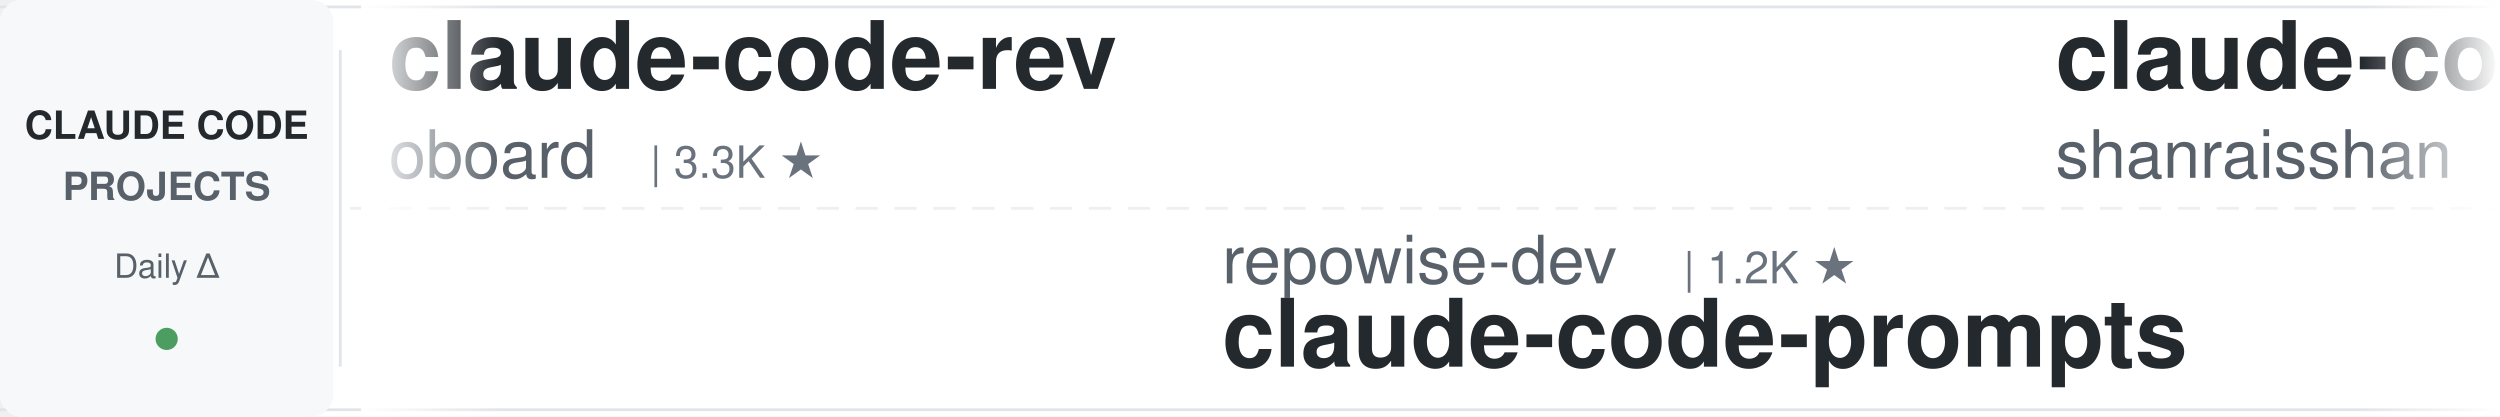
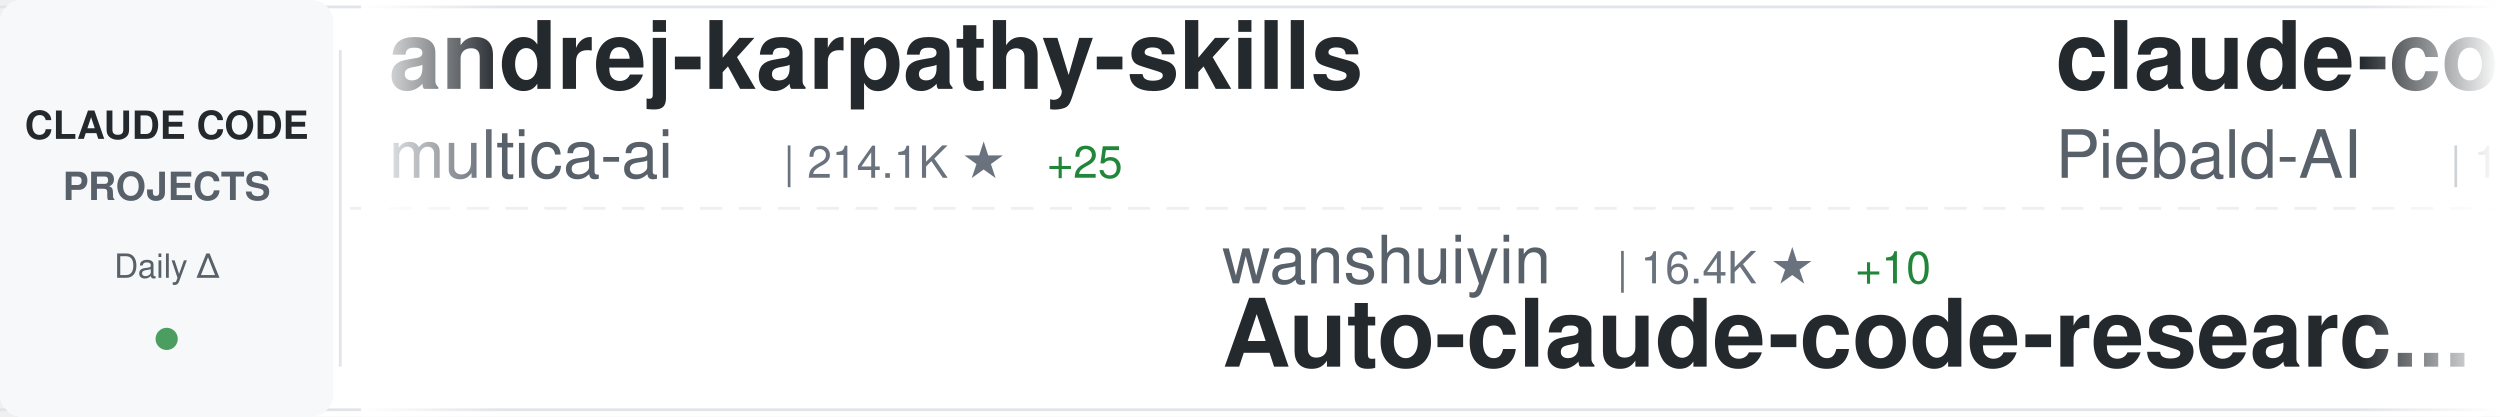
<svg xmlns="http://www.w3.org/2000/svg" width="900" height="150">
  <defs>
    <linearGradient id="awesomeLeftFade" x1="0%" y1="0%" x2="100%" y2="0%">
      <stop offset="0%" style="stop-color:#ffffff;stop-opacity:1" />
      <stop offset="100%" style="stop-color:#ffffff;stop-opacity:0" />
    </linearGradient>
    <linearGradient id="awesomeRightFade" x1="0%" y1="0%" x2="100%" y2="0%">
      <stop offset="0%" style="stop-color:#ffffff;stop-opacity:0" />
      <stop offset="100%" style="stop-color:#ffffff;stop-opacity:1" />
    </linearGradient>
  </defs>
  <rect width="900" height="150" fill="#ffffff" rx="8" />
  <rect x="0" y="2" width="900" height="1" fill="#e1e4e8" />
  <rect x="0" y="147" width="900" height="1" fill="#e1e4e8" />
  <line x1="0" y1="75" x2="900" y2="75" stroke="#e1e4e8" stroke-width="1" stroke-dasharray="8 6" opacity="0.6" />
  <rect x="0" y="0" width="120" height="150" fill="#f6f8fa" rx="8" />
  <text x="60" y="50" font-family="-apple-system, BlinkMacSystemFont, 'Segoe UI', Helvetica, Arial, sans-serif" font-size="14" font-weight="600" fill="#24292e" text-anchor="middle">CLAUDE CODE</text>
  <text x="60" y="72" font-family="-apple-system, BlinkMacSystemFont, 'Segoe UI', Helvetica, Arial, sans-serif" font-size="14" font-weight="600" fill="#586069" text-anchor="middle">PROJECTS</text>
  <text x="60" y="100" font-family="-apple-system, BlinkMacSystemFont, 'Segoe UI', Helvetica, Arial, sans-serif" font-size="12" font-weight="500" fill="#586069" text-anchor="middle">Daily Δ</text>
  <circle cx="60" cy="122" r="4" fill="#22863a" opacity="0.8" />
  <rect x="122" y="18" width="1" height="114" fill="#e1e4e8" />
  <clipPath id="awesomeTickerClip">
    <rect x="130" y="0" width="770" height="150" />
  </clipPath>
  <g clip-path="url(#awesomeTickerClip)">
    <g id="awesomeTickerItems">
      <animateTransform attributeName="transform" attributeType="XML" type="translate" from="0 0" to="-3000 0" dur="54s" repeatCount="indefinite" />
      <g transform="translate(0, 0)">
-         <text x="140" y="32" font-family="-apple-system, BlinkMacSystemFont, 'Segoe UI', Helvetica, Arial, sans-serif" font-size="34" font-weight="600" fill="#24292e">claude-code-rev</text>
-         <text x="140" y="64" font-family="-apple-system, BlinkMacSystemFont, 'Segoe UI', Helvetica, Arial, sans-serif" font-size="24" font-weight="400" fill="#586069">oboard</text>
-         <text x="234" y="64" font-family="-apple-system, BlinkMacSystemFont, 'Segoe UI', Helvetica, Arial, sans-serif" font-size="16" font-weight="500" fill="#6a737d">| 3.3K ★</text>
+         <text x="140" y="32" font-family="-apple-system, BlinkMacSystemFont, 'Segoe UI', Helvetica, Arial, sans-serif" font-size="34" font-weight="600" fill="#24292e">andrej-karpathy-skills</text>
+         <text x="140" y="64" font-family="-apple-system, BlinkMacSystemFont, 'Segoe UI', Helvetica, Arial, sans-serif" font-size="24" font-weight="400" fill="#586069">multica-ai</text>
+         <text x="282" y="64" font-family="-apple-system, BlinkMacSystemFont, 'Segoe UI', Helvetica, Arial, sans-serif" font-size="16" font-weight="500" fill="#6a737d">| 214.1K ★</text>
+         <text x="377" y="64" font-family="-apple-system, BlinkMacSystemFont, 'Segoe UI', Helvetica, Arial, sans-serif" font-size="16" font-weight="500" fill="#22863a"> +25</text>
      </g>
      <g transform="translate(300, 0)">
+         <text x="140" y="102" font-family="-apple-system, BlinkMacSystemFont, 'Segoe UI', Helvetica, Arial, sans-serif" font-size="24" font-weight="400" fill="#586069">wanshuiyin</text>
+         <text x="282" y="102" font-family="-apple-system, BlinkMacSystemFont, 'Segoe UI', Helvetica, Arial, sans-serif" font-size="16" font-weight="500" fill="#6a737d">| 16.4K ★</text>
+         <text x="368" y="102" font-family="-apple-system, BlinkMacSystemFont, 'Segoe UI', Helvetica, Arial, sans-serif" font-size="16" font-weight="500" fill="#22863a"> +10</text>
+         <text x="140" y="132" font-family="-apple-system, BlinkMacSystemFont, 'Segoe UI', Helvetica, Arial, sans-serif" font-size="34" font-weight="600" fill="#24292e">Auto-claude-code-researc...</text>
+       </g>
+       <g transform="translate(600, 0)">
+         <text x="140" y="32" font-family="-apple-system, BlinkMacSystemFont, 'Segoe UI', Helvetica, Arial, sans-serif" font-size="34" font-weight="600" fill="#24292e">claude-code-system-promp...</text>
+         <text x="140" y="64" font-family="-apple-system, BlinkMacSystemFont, 'Segoe UI', Helvetica, Arial, sans-serif" font-size="24" font-weight="400" fill="#586069">Piebald-AI</text>
+         <text x="282" y="64" font-family="-apple-system, BlinkMacSystemFont, 'Segoe UI', Helvetica, Arial, sans-serif" font-size="16" font-weight="500" fill="#6a737d">| 12.7K ★</text>
+       </g>
+       <g transform="translate(900, 0)">
+         <text x="140" y="102" font-family="-apple-system, BlinkMacSystemFont, 'Segoe UI', Helvetica, Arial, sans-serif" font-size="24" font-weight="400" fill="#586069">shanraisshan</text>
+         <text x="306" y="102" font-family="-apple-system, BlinkMacSystemFont, 'Segoe UI', Helvetica, Arial, sans-serif" font-size="16" font-weight="500" fill="#6a737d">| 66.1K ★</text>
+         <text x="392" y="102" font-family="-apple-system, BlinkMacSystemFont, 'Segoe UI', Helvetica, Arial, sans-serif" font-size="16" font-weight="500" fill="#22863a"> +3</text>
+         <text x="140" y="132" font-family="-apple-system, BlinkMacSystemFont, 'Segoe UI', Helvetica, Arial, sans-serif" font-size="34" font-weight="600" fill="#24292e">claude-code-best-practic...</text>
+       </g>
+       <g transform="translate(1200, 0)">
+         <text x="140" y="32" font-family="-apple-system, BlinkMacSystemFont, 'Segoe UI', Helvetica, Arial, sans-serif" font-size="34" font-weight="600" fill="#24292e">claude-code-router</text>
+         <text x="140" y="64" font-family="-apple-system, BlinkMacSystemFont, 'Segoe UI', Helvetica, Arial, sans-serif" font-size="24" font-weight="400" fill="#586069">musistudio</text>
+         <text x="282" y="64" font-family="-apple-system, BlinkMacSystemFont, 'Segoe UI', Helvetica, Arial, sans-serif" font-size="16" font-weight="500" fill="#6a737d">| 37.3K ★</text>
+         <text x="368" y="64" font-family="-apple-system, BlinkMacSystemFont, 'Segoe UI', Helvetica, Arial, sans-serif" font-size="16" font-weight="500" fill="#22863a"> +3</text>
+       </g>
+       <g transform="translate(1500, 0)">
        <text x="140" y="102" font-family="-apple-system, BlinkMacSystemFont, 'Segoe UI', Helvetica, Arial, sans-serif" font-size="24" font-weight="400" fill="#586069">repowise-dev</text>
        <text x="306" y="102" font-family="-apple-system, BlinkMacSystemFont, 'Segoe UI', Helvetica, Arial, sans-serif" font-size="16" font-weight="500" fill="#6a737d">| 1.2K ★</text>
        <text x="140" y="132" font-family="-apple-system, BlinkMacSystemFont, 'Segoe UI', Helvetica, Arial, sans-serif" font-size="34" font-weight="600" fill="#24292e">claude-code-prompts</text>
      </g>
-       <g transform="translate(600, 0)">
-         <text x="140" y="32" font-family="-apple-system, BlinkMacSystemFont, 'Segoe UI', Helvetica, Arial, sans-serif" font-size="34" font-weight="600" fill="#24292e">claude-code-best-practic...</text>
-         <text x="140" y="64" font-family="-apple-system, BlinkMacSystemFont, 'Segoe UI', Helvetica, Arial, sans-serif" font-size="24" font-weight="400" fill="#586069">shanraisshan</text>
-         <text x="306" y="64" font-family="-apple-system, BlinkMacSystemFont, 'Segoe UI', Helvetica, Arial, sans-serif" font-size="16" font-weight="500" fill="#6a737d">| 66.1K ★</text>
-         <text x="392" y="64" font-family="-apple-system, BlinkMacSystemFont, 'Segoe UI', Helvetica, Arial, sans-serif" font-size="16" font-weight="500" fill="#22863a"> +7</text>
-       </g>
-       <g transform="translate(900, 0)">
-         <text x="140" y="102" font-family="-apple-system, BlinkMacSystemFont, 'Segoe UI', Helvetica, Arial, sans-serif" font-size="24" font-weight="400" fill="#586069">luyao618</text>
-         <text x="258" y="102" font-family="-apple-system, BlinkMacSystemFont, 'Segoe UI', Helvetica, Arial, sans-serif" font-size="16" font-weight="500" fill="#6a737d">| 1.7K ★</text>
-         <text x="140" y="132" font-family="-apple-system, BlinkMacSystemFont, 'Segoe UI', Helvetica, Arial, sans-serif" font-size="34" font-weight="600" fill="#24292e">Claude-Code-Source-Study</text>
-       </g>
-       <g transform="translate(1200, 0)">
-         <text x="140" y="32" font-family="-apple-system, BlinkMacSystemFont, 'Segoe UI', Helvetica, Arial, sans-serif" font-size="34" font-weight="600" fill="#24292e">awesome-claude-code-tool...</text>
-         <text x="140" y="64" font-family="-apple-system, BlinkMacSystemFont, 'Segoe UI', Helvetica, Arial, sans-serif" font-size="24" font-weight="400" fill="#586069">rohitg00</text>
-         <text x="258" y="64" font-family="-apple-system, BlinkMacSystemFont, 'Segoe UI', Helvetica, Arial, sans-serif" font-size="16" font-weight="500" fill="#6a737d">| 2.6K ★</text>
-       </g>
-       <g transform="translate(1500, 0)">
-         <text x="140" y="102" font-family="-apple-system, BlinkMacSystemFont, 'Segoe UI', Helvetica, Arial, sans-serif" font-size="24" font-weight="400" fill="#586069">SeemSeam</text>
-         <text x="258" y="102" font-family="-apple-system, BlinkMacSystemFont, 'Segoe UI', Helvetica, Arial, sans-serif" font-size="16" font-weight="500" fill="#6a737d">| 3.5K ★</text>
-         <text x="335" y="102" font-family="-apple-system, BlinkMacSystemFont, 'Segoe UI', Helvetica, Arial, sans-serif" font-size="16" font-weight="500" fill="#22863a"> +1</text>
-         <text x="140" y="132" font-family="-apple-system, BlinkMacSystemFont, 'Segoe UI', Helvetica, Arial, sans-serif" font-size="34" font-weight="600" fill="#24292e">claude_codex_bridge</text>
-       </g>
      <g transform="translate(1800, 0)">
-         <text x="140" y="32" font-family="-apple-system, BlinkMacSystemFont, 'Segoe UI', Helvetica, Arial, sans-serif" font-size="34" font-weight="600" fill="#24292e">claude-code-infrastructu...</text>
-         <text x="140" y="64" font-family="-apple-system, BlinkMacSystemFont, 'Segoe UI', Helvetica, Arial, sans-serif" font-size="24" font-weight="400" fill="#586069">diet103</text>
-         <text x="246" y="64" font-family="-apple-system, BlinkMacSystemFont, 'Segoe UI', Helvetica, Arial, sans-serif" font-size="16" font-weight="500" fill="#6a737d">| 10.0K ★</text>
+         <text x="140" y="32" font-family="-apple-system, BlinkMacSystemFont, 'Segoe UI', Helvetica, Arial, sans-serif" font-size="34" font-weight="600" fill="#24292e">awesome-claude-code</text>
+         <text x="140" y="64" font-family="-apple-system, BlinkMacSystemFont, 'Segoe UI', Helvetica, Arial, sans-serif" font-size="24" font-weight="400" fill="#586069">jqueryscript</text>
+         <text x="306" y="64" font-family="-apple-system, BlinkMacSystemFont, 'Segoe UI', Helvetica, Arial, sans-serif" font-size="16" font-weight="500" fill="#6a737d">| 517 ★</text>
      </g>
      <g transform="translate(2100, 0)">
-         <text x="140" y="102" font-family="-apple-system, BlinkMacSystemFont, 'Segoe UI', Helvetica, Arial, sans-serif" font-size="24" font-weight="400" fill="#586069">asgeirtj</text>
-         <text x="258" y="102" font-family="-apple-system, BlinkMacSystemFont, 'Segoe UI', Helvetica, Arial, sans-serif" font-size="16" font-weight="500" fill="#6a737d">| 67.5K ★</text>
-         <text x="344" y="102" font-family="-apple-system, BlinkMacSystemFont, 'Segoe UI', Helvetica, Arial, sans-serif" font-size="16" font-weight="500" fill="#22863a"> +5</text>
-         <text x="140" y="132" font-family="-apple-system, BlinkMacSystemFont, 'Segoe UI', Helvetica, Arial, sans-serif" font-size="34" font-weight="600" fill="#24292e">system_prompts_leaks</text>
+         <text x="140" y="102" font-family="-apple-system, BlinkMacSystemFont, 'Segoe UI', Helvetica, Arial, sans-serif" font-size="24" font-weight="400" fill="#586069">andrew-kramer-inno</text>
+         <text x="378" y="102" font-family="-apple-system, BlinkMacSystemFont, 'Segoe UI', Helvetica, Arial, sans-serif" font-size="16" font-weight="500" fill="#6a737d">| 596 ★</text>
+         <text x="140" y="132" font-family="-apple-system, BlinkMacSystemFont, 'Segoe UI', Helvetica, Arial, sans-serif" font-size="34" font-weight="600" fill="#24292e">claude-code-source-build</text>
      </g>
      <g transform="translate(2400, 0)">
-         <text x="140" y="32" font-family="-apple-system, BlinkMacSystemFont, 'Segoe UI', Helvetica, Arial, sans-serif" font-size="34" font-weight="600" fill="#24292e">claude-code-ultimate-gui...</text>
-         <text x="140" y="64" font-family="-apple-system, BlinkMacSystemFont, 'Segoe UI', Helvetica, Arial, sans-serif" font-size="24" font-weight="400" fill="#586069">FlorianBruniaux</text>
-         <text x="342" y="64" font-family="-apple-system, BlinkMacSystemFont, 'Segoe UI', Helvetica, Arial, sans-serif" font-size="16" font-weight="500" fill="#6a737d">| 6.0K ★</text>
+         <text x="140" y="32" font-family="-apple-system, BlinkMacSystemFont, 'Segoe UI', Helvetica, Arial, sans-serif" font-size="34" font-weight="600" fill="#24292e">Claude-code</text>
+         <text x="140" y="64" font-family="-apple-system, BlinkMacSystemFont, 'Segoe UI', Helvetica, Arial, sans-serif" font-size="24" font-weight="400" fill="#586069">zstmfhy</text>
+         <text x="246" y="64" font-family="-apple-system, BlinkMacSystemFont, 'Segoe UI', Helvetica, Arial, sans-serif" font-size="16" font-weight="500" fill="#6a737d">| 189 ★</text>
      </g>
      <g transform="translate(2700, 0)">
-         <text x="140" y="102" font-family="-apple-system, BlinkMacSystemFont, 'Segoe UI', Helvetica, Arial, sans-serif" font-size="24" font-weight="400" fill="#586069">AICoderTudou</text>
-         <text x="306" y="102" font-family="-apple-system, BlinkMacSystemFont, 'Segoe UI', Helvetica, Arial, sans-serif" font-size="16" font-weight="500" fill="#6a737d">| 494 ★</text>
-         <text x="140" y="132" font-family="-apple-system, BlinkMacSystemFont, 'Segoe UI', Helvetica, Arial, sans-serif" font-size="34" font-weight="600" fill="#24292e">claude-code-tudou</text>
+         <text x="140" y="102" font-family="-apple-system, BlinkMacSystemFont, 'Segoe UI', Helvetica, Arial, sans-serif" font-size="24" font-weight="400" fill="#586069">ykdojo</text>
+         <text x="234" y="102" font-family="-apple-system, BlinkMacSystemFont, 'Segoe UI', Helvetica, Arial, sans-serif" font-size="16" font-weight="500" fill="#6a737d">| 10.1K ★</text>
+         <text x="140" y="132" font-family="-apple-system, BlinkMacSystemFont, 'Segoe UI', Helvetica, Arial, sans-serif" font-size="34" font-weight="600" fill="#24292e">claude-code-tips</text>
      </g>
      <g transform="translate(3000, 0)">
-         <text x="140" y="32" font-family="-apple-system, BlinkMacSystemFont, 'Segoe UI', Helvetica, Arial, sans-serif" font-size="34" font-weight="600" fill="#24292e">claude-code-rev</text>
-         <text x="140" y="64" font-family="-apple-system, BlinkMacSystemFont, 'Segoe UI', Helvetica, Arial, sans-serif" font-size="24" font-weight="400" fill="#586069">oboard</text>
-         <text x="234" y="64" font-family="-apple-system, BlinkMacSystemFont, 'Segoe UI', Helvetica, Arial, sans-serif" font-size="16" font-weight="500" fill="#6a737d">| 3.3K ★</text>
+         <text x="140" y="32" font-family="-apple-system, BlinkMacSystemFont, 'Segoe UI', Helvetica, Arial, sans-serif" font-size="34" font-weight="600" fill="#24292e">andrej-karpathy-skills</text>
+         <text x="140" y="64" font-family="-apple-system, BlinkMacSystemFont, 'Segoe UI', Helvetica, Arial, sans-serif" font-size="24" font-weight="400" fill="#586069">multica-ai</text>
+         <text x="282" y="64" font-family="-apple-system, BlinkMacSystemFont, 'Segoe UI', Helvetica, Arial, sans-serif" font-size="16" font-weight="500" fill="#6a737d">| 214.1K ★</text>
+         <text x="377" y="64" font-family="-apple-system, BlinkMacSystemFont, 'Segoe UI', Helvetica, Arial, sans-serif" font-size="16" font-weight="500" fill="#22863a"> +25</text>
      </g>
      <g transform="translate(3300, 0)">
-         <text x="140" y="102" font-family="-apple-system, BlinkMacSystemFont, 'Segoe UI', Helvetica, Arial, sans-serif" font-size="24" font-weight="400" fill="#586069">repowise-dev</text>
-         <text x="306" y="102" font-family="-apple-system, BlinkMacSystemFont, 'Segoe UI', Helvetica, Arial, sans-serif" font-size="16" font-weight="500" fill="#6a737d">| 1.2K ★</text>
-         <text x="140" y="132" font-family="-apple-system, BlinkMacSystemFont, 'Segoe UI', Helvetica, Arial, sans-serif" font-size="34" font-weight="600" fill="#24292e">claude-code-prompts</text>
+         <text x="140" y="102" font-family="-apple-system, BlinkMacSystemFont, 'Segoe UI', Helvetica, Arial, sans-serif" font-size="24" font-weight="400" fill="#586069">wanshuiyin</text>
+         <text x="282" y="102" font-family="-apple-system, BlinkMacSystemFont, 'Segoe UI', Helvetica, Arial, sans-serif" font-size="16" font-weight="500" fill="#6a737d">| 16.4K ★</text>
+         <text x="368" y="102" font-family="-apple-system, BlinkMacSystemFont, 'Segoe UI', Helvetica, Arial, sans-serif" font-size="16" font-weight="500" fill="#22863a"> +10</text>
+         <text x="140" y="132" font-family="-apple-system, BlinkMacSystemFont, 'Segoe UI', Helvetica, Arial, sans-serif" font-size="34" font-weight="600" fill="#24292e">Auto-claude-code-researc...</text>
      </g>
      <g transform="translate(3600, 0)">
-         <text x="140" y="32" font-family="-apple-system, BlinkMacSystemFont, 'Segoe UI', Helvetica, Arial, sans-serif" font-size="34" font-weight="600" fill="#24292e">claude-code-best-practic...</text>
-         <text x="140" y="64" font-family="-apple-system, BlinkMacSystemFont, 'Segoe UI', Helvetica, Arial, sans-serif" font-size="24" font-weight="400" fill="#586069">shanraisshan</text>
-         <text x="306" y="64" font-family="-apple-system, BlinkMacSystemFont, 'Segoe UI', Helvetica, Arial, sans-serif" font-size="16" font-weight="500" fill="#6a737d">| 66.1K ★</text>
-         <text x="392" y="64" font-family="-apple-system, BlinkMacSystemFont, 'Segoe UI', Helvetica, Arial, sans-serif" font-size="16" font-weight="500" fill="#22863a"> +7</text>
+         <text x="140" y="32" font-family="-apple-system, BlinkMacSystemFont, 'Segoe UI', Helvetica, Arial, sans-serif" font-size="34" font-weight="600" fill="#24292e">claude-code-system-promp...</text>
+         <text x="140" y="64" font-family="-apple-system, BlinkMacSystemFont, 'Segoe UI', Helvetica, Arial, sans-serif" font-size="24" font-weight="400" fill="#586069">Piebald-AI</text>
+         <text x="282" y="64" font-family="-apple-system, BlinkMacSystemFont, 'Segoe UI', Helvetica, Arial, sans-serif" font-size="16" font-weight="500" fill="#6a737d">| 12.7K ★</text>
      </g>
      <g transform="translate(3900, 0)">
-         <text x="140" y="102" font-family="-apple-system, BlinkMacSystemFont, 'Segoe UI', Helvetica, Arial, sans-serif" font-size="24" font-weight="400" fill="#586069">luyao618</text>
-         <text x="258" y="102" font-family="-apple-system, BlinkMacSystemFont, 'Segoe UI', Helvetica, Arial, sans-serif" font-size="16" font-weight="500" fill="#6a737d">| 1.7K ★</text>
-         <text x="140" y="132" font-family="-apple-system, BlinkMacSystemFont, 'Segoe UI', Helvetica, Arial, sans-serif" font-size="34" font-weight="600" fill="#24292e">Claude-Code-Source-Study</text>
+         <text x="140" y="102" font-family="-apple-system, BlinkMacSystemFont, 'Segoe UI', Helvetica, Arial, sans-serif" font-size="24" font-weight="400" fill="#586069">shanraisshan</text>
+         <text x="306" y="102" font-family="-apple-system, BlinkMacSystemFont, 'Segoe UI', Helvetica, Arial, sans-serif" font-size="16" font-weight="500" fill="#6a737d">| 66.1K ★</text>
+         <text x="392" y="102" font-family="-apple-system, BlinkMacSystemFont, 'Segoe UI', Helvetica, Arial, sans-serif" font-size="16" font-weight="500" fill="#22863a"> +3</text>
+         <text x="140" y="132" font-family="-apple-system, BlinkMacSystemFont, 'Segoe UI', Helvetica, Arial, sans-serif" font-size="34" font-weight="600" fill="#24292e">claude-code-best-practic...</text>
      </g>
    </g>
  </g>
  <rect x="130" y="0" width="50" height="150" fill="url(#awesomeLeftFade)" />
  <rect x="850" y="0" width="50" height="150" fill="url(#awesomeRightFade)" />
</svg>
